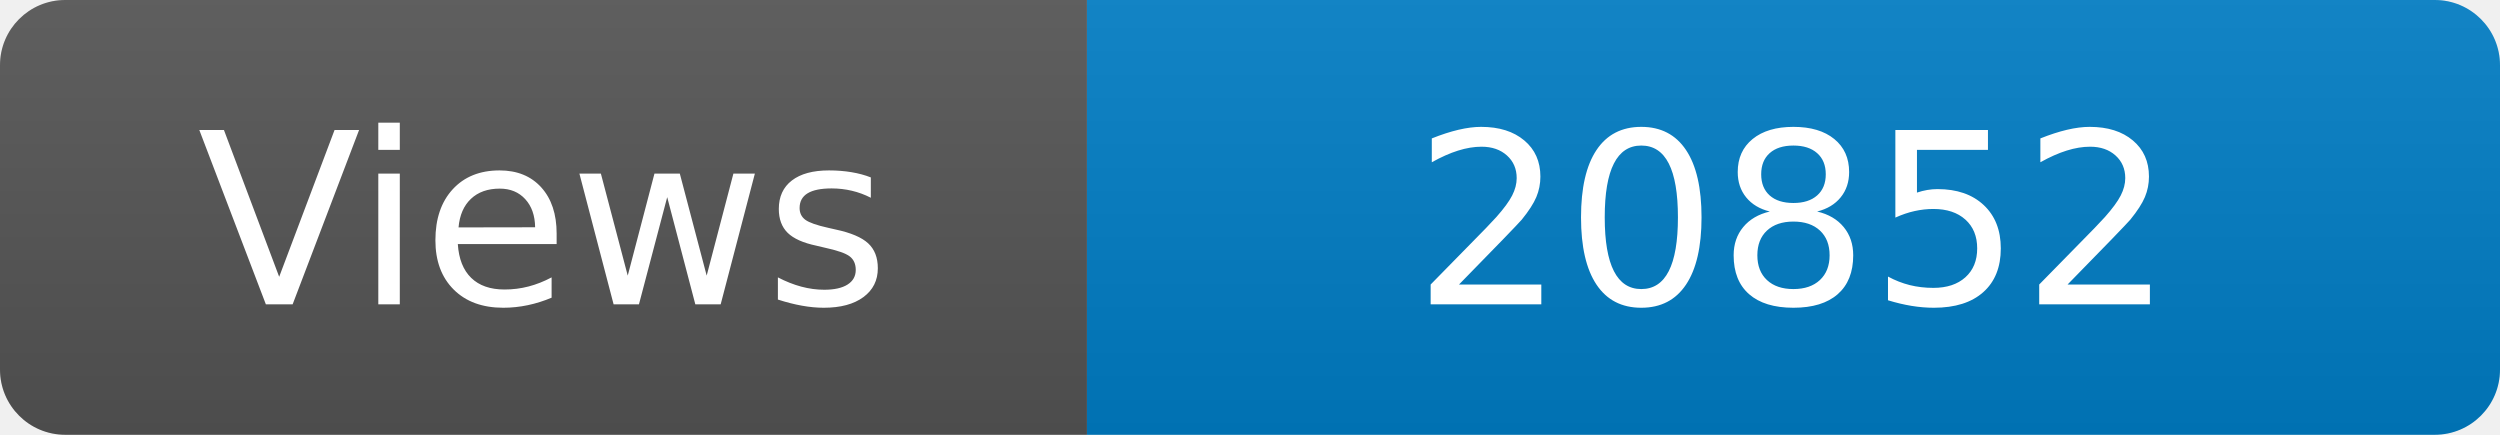
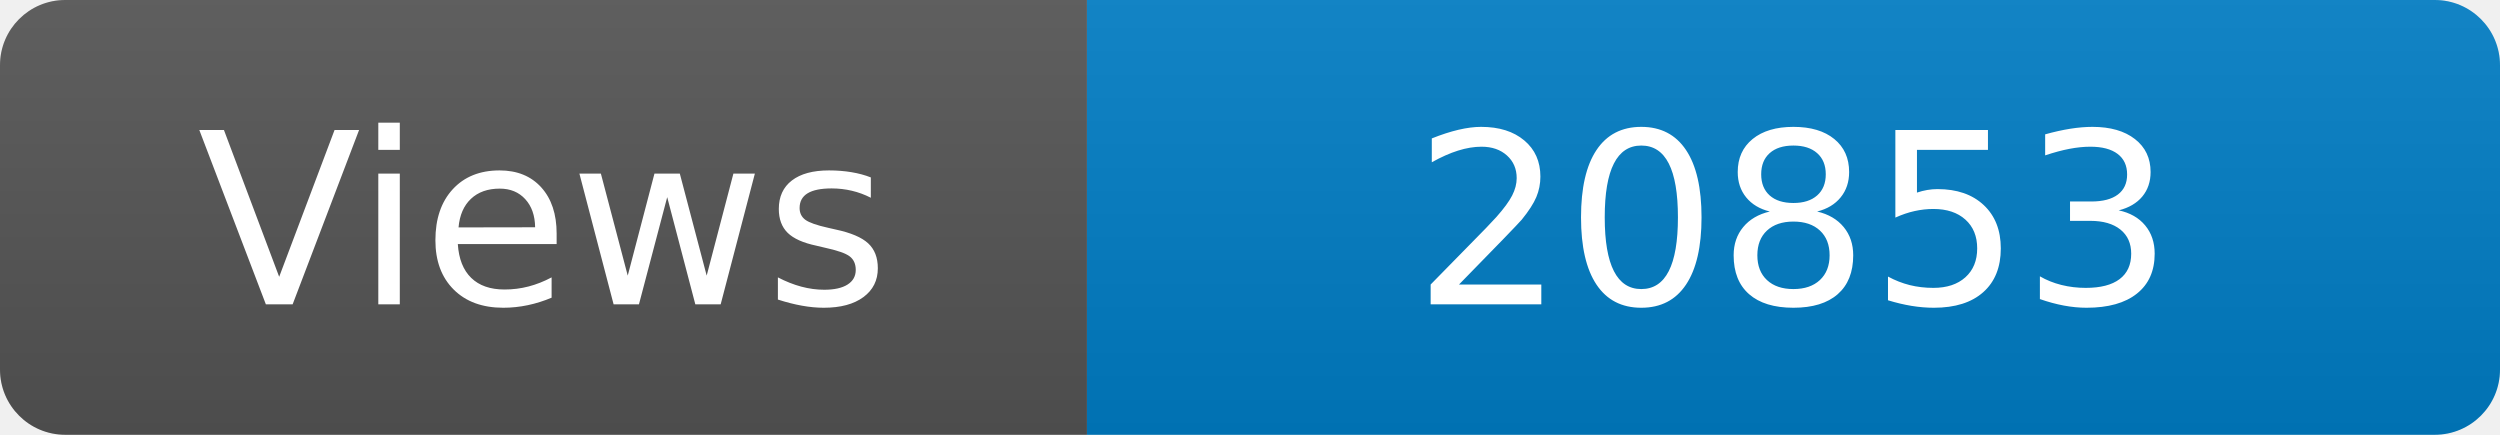
<svg xmlns="http://www.w3.org/2000/svg" width="115" height="20" role="img" aria-label="Maintained?: yes">
  <linearGradient id="s" x2="0" y2="100%">
    <stop offset="0" stop-color="#bbb" stop-opacity=".1" />
    <stop offset="1" stop-opacity=".1" />
  </linearGradient>
  <clipPath id="r">
    <rect width="115" height="20" rx="3" fill="#fff" />
  </clipPath>
  <g clip-path="url(#r)">
    <rect width="50" height="20" fill="#555" />
    <rect x="50" width="160" height="20" fill="#007ec6" />
    <rect width="115" height="20" fill="url(#s)" />
  </g>
  <g fill="#fff" text-anchor="middle" font-family="Verdana,Geneva,DejaVu Sans,sans-serif" font-size="110">
    <text x="250" y="140" transform="scale(.1)" fill="#fff">Views</text>
-     <text x="825" y="140" transform="scale(.1)" fill="#fff">20852</text>
+     <text x="825" y="140" transform="scale(.1)" fill="#fff">20853</text>
  </g>
</svg>
